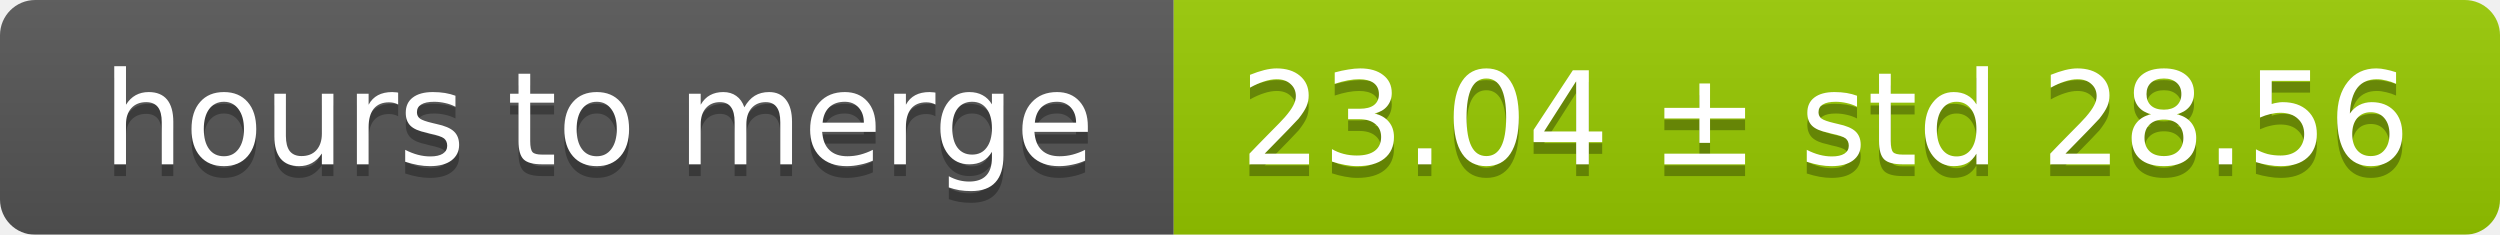
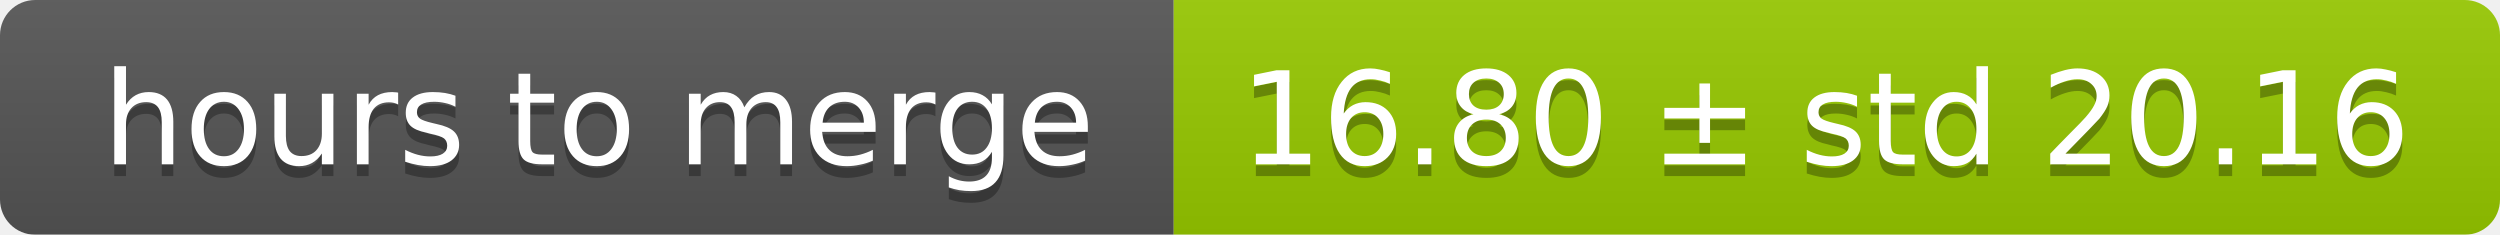
<svg xmlns="http://www.w3.org/2000/svg" width="213" height="20">
  <linearGradient id="smooth" x2="0" y2="100%">
    <stop offset="0" stop-color="#bbb" stop-opacity=".1" />
    <stop offset="1" stop-opacity=".1" />
  </linearGradient>
  <mask id="round">
    <rect width="213" height="20" rx="3" fill="#fff" />
  </mask>
  <g mask="url(#round)">
    <rect width="100" height="20" fill="#555" />
    <rect x="100" width="113" height="20" fill="#97ca00" />
    <rect width="213" height="20" fill="url(#smooth)" />
  </g>
  <g fill="#fff" text-anchor="middle" font-family="DejaVu Sans,Verdana,Geneva,sans-serif" font-size="11">
    <text x="51" y="15" fill="#010101" fill-opacity=".3">hours to merge</text>
    <text x="51" y="14">hours to merge</text>
-     <text x="155.5" y="15" fill="#010101" fill-opacity=".3">23.04 ± std 28.56</text>
-     <text x="155.5" y="14">23.04 ± std 28.56</text>
+     <text x="155.5" y="15" fill="#010101" fill-opacity=".3">16.80 ± std 20.16</text>
+     <text x="155.5" y="14">16.80 ± std 20.16</text>
  </g>
</svg>
